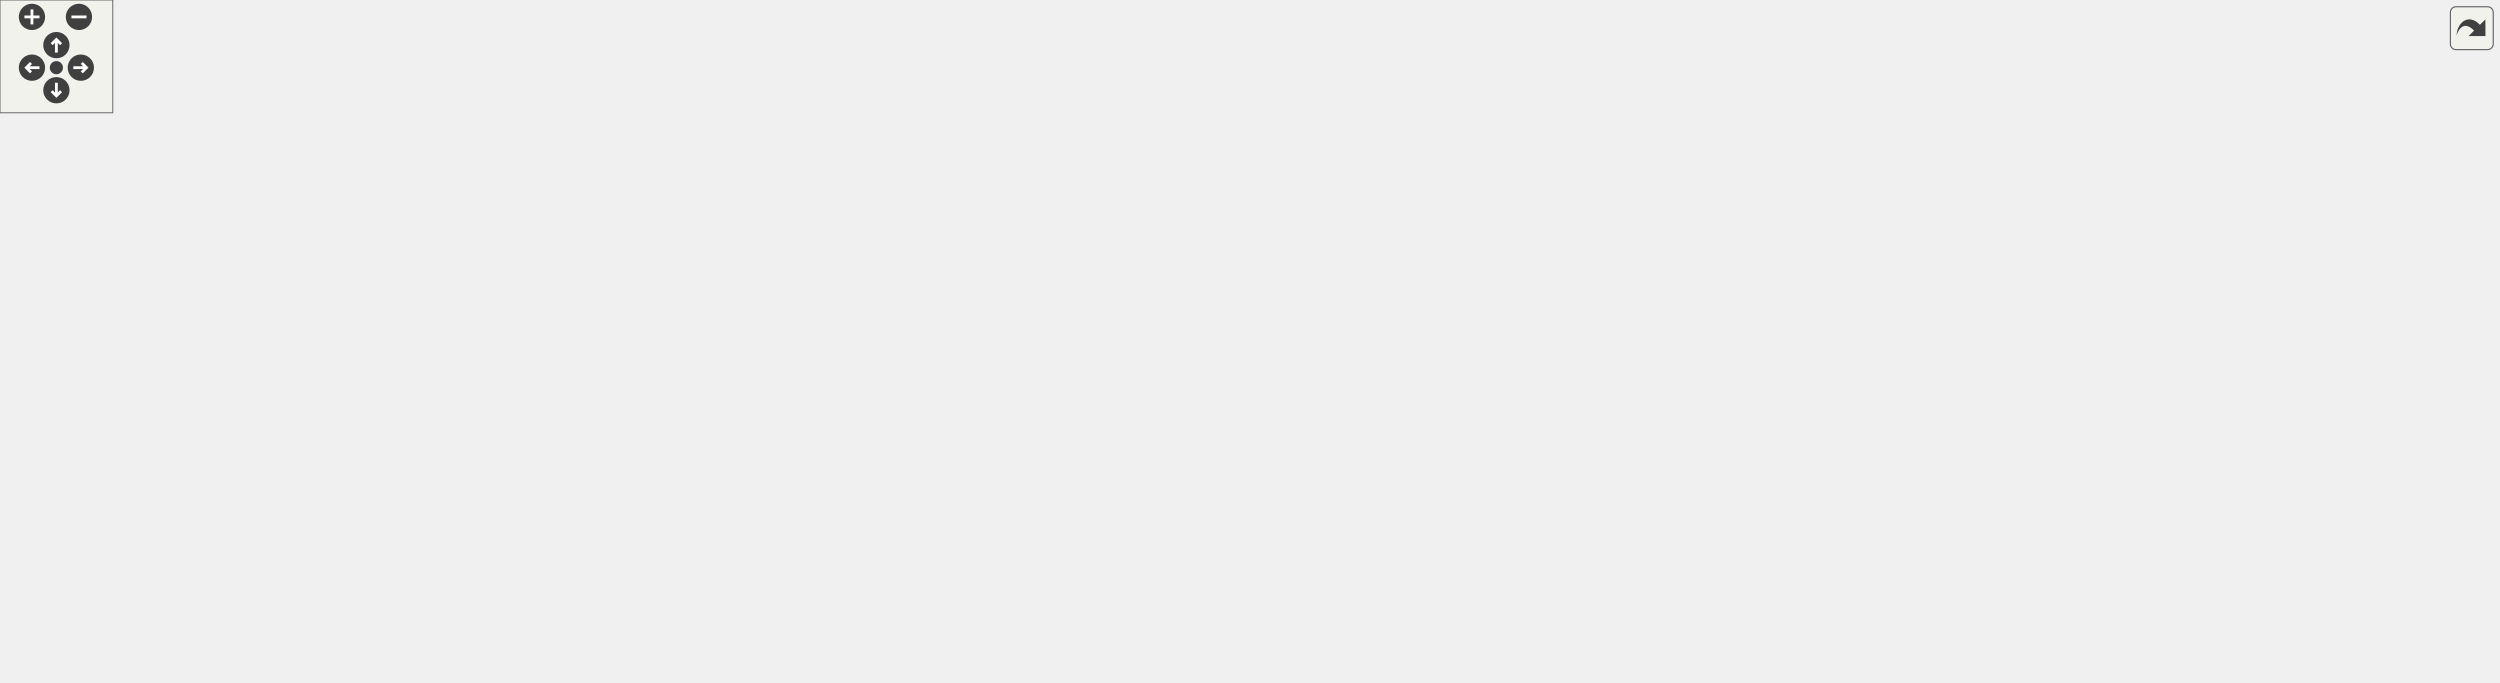
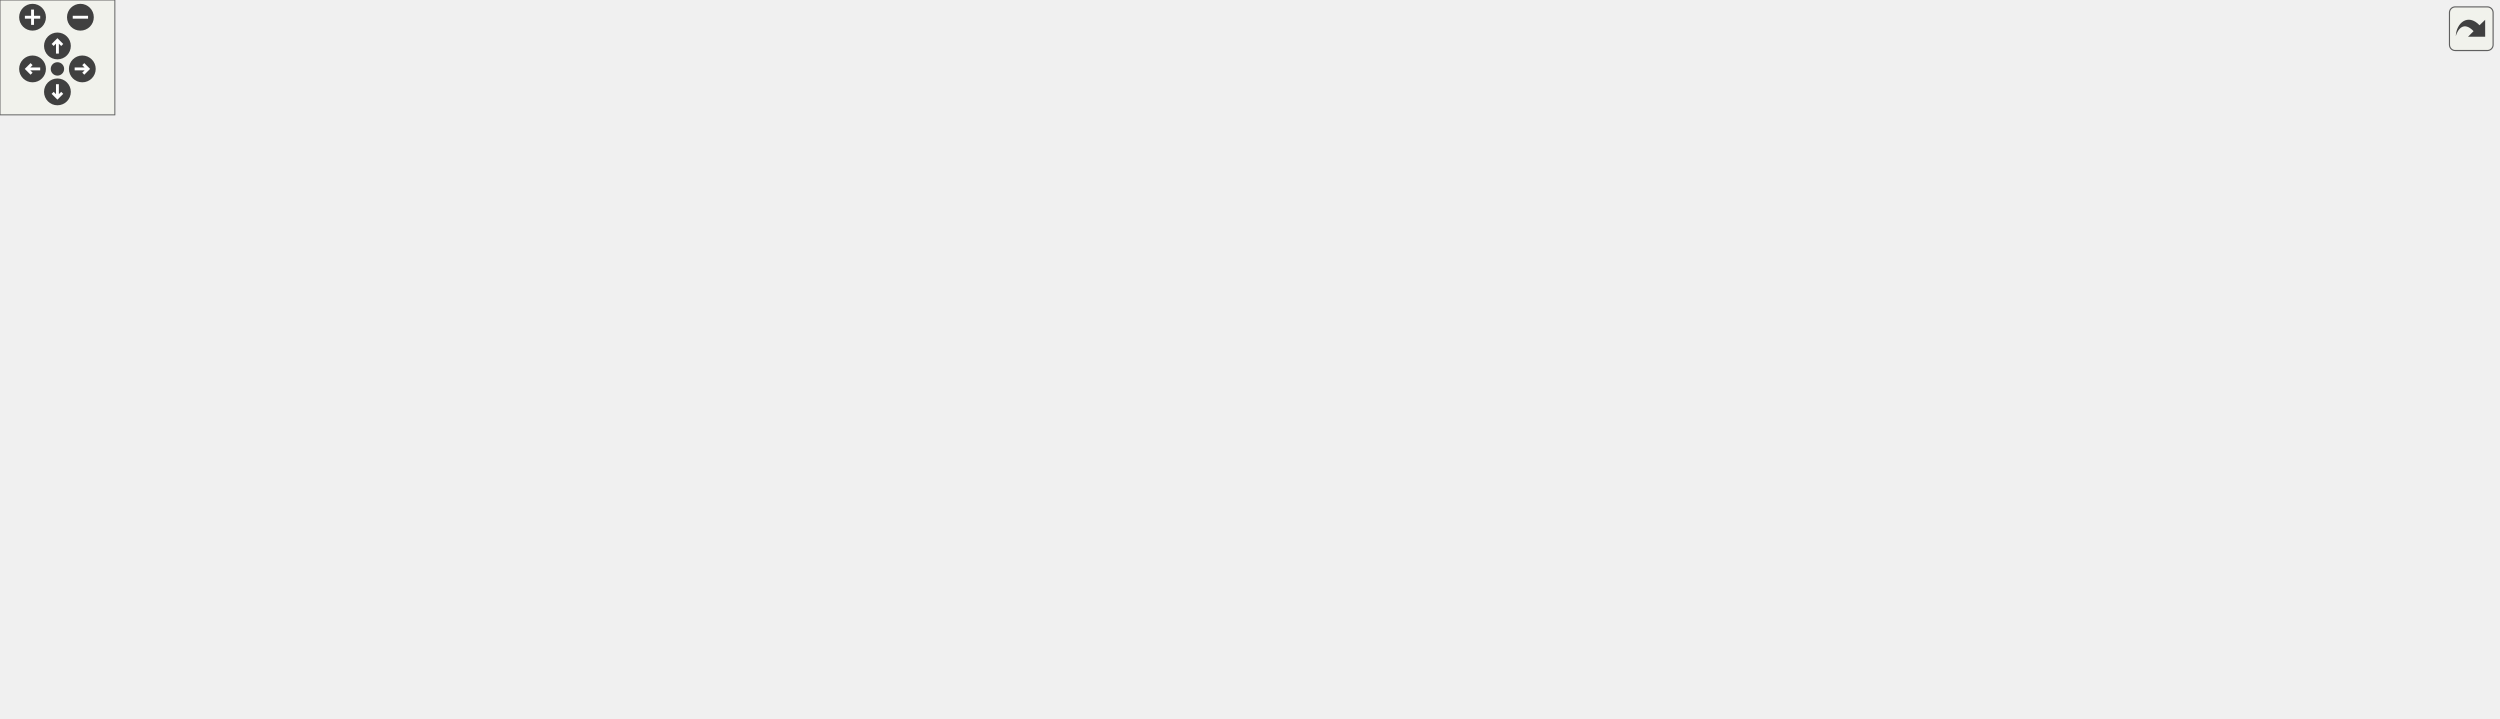
<svg xmlns="http://www.w3.org/2000/svg" xmlns:xlink="http://www.w3.org/1999/xlink" id="main" version="1.1" xml:space="preserve">
  <style type="text/css">
.edge:hover path { stroke: red; }
.edge:hover polygon { stroke: red; fill: red; }
</style>
  <defs>
    <circle id="rim" cx="0" cy="0" r="7" />
    <circle id="rim2" cx="0" cy="0" r="3.5" />
    <g id="zoomPlus">
      <use xlink:href="#rim" fill="#404040">
        <set attributeName="fill" to="#808080" begin="zoomplus.mouseover" end="zoomplus.mouseout" />
      </use>
      <path d="M-4,0h8M0,-4v8" fill="none" stroke="white" stroke-width="1.5" pointer-events="none" />
    </g>
    <g id="zoomMin">
      <use xlink:href="#rim" fill="#404040">
        <set attributeName="fill" to="#808080" begin="zoomminus.mouseover" end="zoomminus.mouseout" />
      </use>
      <path d="M-4,0h8" fill="none" stroke="white" stroke-width="1.5" pointer-events="none" />
    </g>
    <g id="dirArrow">
      <path fill="none" stroke="white" stroke-width="1.5" d="M0,-3.0v7 M-2.5,-0.5L0,-3.0L2.5,-0.5" />
    </g>
    <g id="resetDef">
      <use xlink:href="#rim2" fill="#404040">
        <set attributeName="fill" to="#808080" begin="reset.mouseover" end="reset.mouseout" />
      </use>
    </g>
  </defs>
  <svg id="graph" class="graph">
    <g id="viewport">
      <g id="node1" class="node">
        <g id="a_node1">
          <a xlink:title="Builds the response for a client connection.">
-             <polygon fill="#bfbfbf" stroke="black" points="0,-76.5 0,-95.5 142,-95.5 142,-76.5 0,-76.5" />
-             <text text-anchor="middle" x="71" y="-83.5" font-family="Helvetica,sans-Serif" font-size="10.00">connectionBuildResponse</text>
+             <polygon fill="#bfbfbf" stroke="black" points="0,-95.5 0,-114.5 142,-114.5 142,-95.5 0,-95.5" />
+             <text text-anchor="middle" x="71" y="-102.5" font-family="Helvetica,sans-Serif" font-size="10.00">connectionBuildResponse</text>
          </a>
        </g>
      </g>
      <g id="node2" class="node">
        <g id="a_node2">
-           <a xlink:href="class_server.html#a54550078a1a4dfdc827a1f39c01ca4e4" target="_top" xlink:title="Wrapper function to ResponseBuilder::buildResponse.">
-             <polygon fill="none" stroke="black" points="186,-133.5 186,-152.5 311,-152.5 311,-133.5 186,-133.5" />
-             <text text-anchor="middle" x="248.5" y="-140.5" font-family="Helvetica,sans-Serif" font-size="10.00">Server::buildResponse</text>
+           <a xlink:href="class_server.html#a4f36a7046be8e574b53ad3820216faef" target="_top" xlink:title="Wrapper function to ResponseBuilder::buildResponse.">
+             <polygon fill="none" stroke="black" points="186,-171.5 186,-190.5 311,-190.5 311,-171.5 186,-171.5" />
+             <text text-anchor="middle" x="248.5" y="-178.5" font-family="Helvetica,sans-Serif" font-size="10.00">Server::buildResponse</text>
          </a>
        </g>
      </g>
      <g id="edge1" class="edge">
-         <path fill="none" stroke="midnightblue" d="M101.37,-95.54C130.73,-105.08 176.05,-119.79 208.43,-130.31" />
-         <polygon fill="midnightblue" stroke="midnightblue" points="207.44,-133.67 218.03,-133.43 209.6,-127.01 207.44,-133.67" />
-       </g>
-       <g id="node15" class="node">
-         <g id="a_node15">
+         <path fill="none" stroke="midnightblue" d="M94.23,-114.63C125.08,-127.99 181.06,-152.23 216.15,-167.42" />
+         <polygon fill="midnightblue" stroke="midnightblue" points="214.89,-170.69 225.45,-171.45 217.67,-164.27 214.89,-170.69" />
+       </g>
+       <g id="node13" class="node">
+         <g id="a_node13">
          <a xlink:href="_server_8cpp.html#adcf8118ac987f6afae3aec0c54cc5f9f" target="_top" xlink:title="Sends the response to a client connection.">
-             <polygon fill="none" stroke="black" points="178,-76.5 178,-95.5 319,-95.5 319,-76.5 178,-76.5" />
-             <text text-anchor="middle" x="248.5" y="-83.5" font-family="Helvetica,sans-Serif" font-size="10.00">connectionSendResponse</text>
-           </a>
-         </g>
-       </g>
-       <g id="edge14" class="edge">
-         <path fill="none" stroke="midnightblue" d="M142.12,-86C150.47,-86 159.04,-86 167.51,-86" />
-         <polygon fill="midnightblue" stroke="midnightblue" points="167.78,-89.5 177.78,-86 167.78,-82.5 167.78,-89.5" />
-       </g>
-       <g id="node21" class="node">
-         <g id="a_node21">
+             <polygon fill="none" stroke="black" points="178,-95.5 178,-114.5 319,-114.5 319,-95.5 178,-95.5" />
+             <text text-anchor="middle" x="248.5" y="-102.5" font-family="Helvetica,sans-Serif" font-size="10.00">connectionSendResponse</text>
+           </a>
+         </g>
+       </g>
+       <g id="edge12" class="edge">
+         <path fill="none" stroke="midnightblue" d="M142.12,-105C150.47,-105 159.04,-105 167.51,-105" />
+         <polygon fill="midnightblue" stroke="midnightblue" points="167.78,-108.5 177.78,-105 167.78,-101.5 167.78,-108.5" />
+       </g>
+       <g id="node22" class="node">
+         <g id="a_node22">
          <a xlink:href="class_server.html#a718bf76e7c3f830abb2f7b0972cdaa63" target="_top" xlink:title="Wrapper function to ResponseBuilder::getResponse.">
-             <polygon fill="none" stroke="black" points="190,-19.5 190,-38.5 307,-38.5 307,-19.5 190,-19.5" />
-             <text text-anchor="middle" x="248.5" y="-26.5" font-family="Helvetica,sans-Serif" font-size="10.00">Server::getResponse</text>
-           </a>
-         </g>
-       </g>
-       <g id="edge20" class="edge">
-         <path fill="none" stroke="midnightblue" d="M101.37,-76.46C130.73,-66.92 176.05,-52.21 208.43,-41.69" />
-         <polygon fill="midnightblue" stroke="midnightblue" points="209.6,-44.99 218.03,-38.57 207.44,-38.33 209.6,-44.99" />
+             <polygon fill="none" stroke="black" points="190,-38.5 190,-57.5 307,-57.5 307,-38.5 190,-38.5" />
+             <text text-anchor="middle" x="248.5" y="-45.5" font-family="Helvetica,sans-Serif" font-size="10.00">Server::getResponse</text>
+           </a>
+         </g>
+       </g>
+       <g id="edge21" class="edge">
+         <path fill="none" stroke="midnightblue" d="M101.37,-95.46C130.73,-85.92 176.05,-71.21 208.43,-60.69" />
+         <polygon fill="midnightblue" stroke="midnightblue" points="209.6,-63.99 218.03,-57.57 207.44,-57.33 209.6,-63.99" />
      </g>
      <g id="node3" class="node">
        <g id="a_node3">
-           <a xlink:href="class_response_builder.html#a168279f2329e9055e3aa38f08f67c26f" target="_top" xlink:title="Build the response for a given request.">
-             <polygon fill="none" stroke="black" points="355,-152.5 355,-171.5 531,-171.5 531,-152.5 355,-152.5" />
-             <text text-anchor="middle" x="443" y="-159.5" font-family="Helvetica,sans-Serif" font-size="10.00">ResponseBuilder::buildResponse</text>
+           <a xlink:href="class_response_builder.html#a0e5cc86c399698d20a3e33677772e8b0" target="_top" xlink:title="Build the response for a given request.">
+             <polygon fill="none" stroke="black" points="355,-193.5 355,-212.5 531,-212.5 531,-193.5 355,-193.5" />
+             <text text-anchor="middle" x="443" y="-200.5" font-family="Helvetica,sans-Serif" font-size="10.00">ResponseBuilder::buildResponse</text>
          </a>
        </g>
      </g>
      <g id="edge2" class="edge">
-         <path fill="none" stroke="midnightblue" d="M311.2,-149.09C321.92,-150.15 333.3,-151.27 344.69,-152.4" />
-         <polygon fill="midnightblue" stroke="midnightblue" points="344.4,-155.88 354.69,-153.38 345.09,-148.92 344.4,-155.88" />
+         <path fill="none" stroke="midnightblue" d="M311.2,-188.05C323.09,-189.41 335.79,-190.86 348.43,-192.31" />
+         <polygon fill="midnightblue" stroke="midnightblue" points="348.2,-195.8 358.53,-193.46 348.99,-188.85 348.2,-195.8" />
      </g>
      <g id="node4" class="node">
        <g id="a_node4">
          <a xlink:href="class_response_body_handler.html#a0660b57e440e2c519761817d178818c0" target="_top" xlink:title="Create the response body.">
-             <polygon fill="none" stroke="black" points="579,-180 579,-210 706,-210 706,-180 579,-180" />
-             <text text-anchor="start" x="587" y="-198" font-family="Helvetica,sans-Serif" font-size="10.00">ResponseBodyHandler</text>
-             <text text-anchor="middle" x="642.5" y="-187" font-family="Helvetica,sans-Serif" font-size="10.00">::execute</text>
+             <polygon fill="none" stroke="black" points="579,-189 579,-219 706,-219 706,-189 579,-189" />
+             <text text-anchor="start" x="587" y="-207" font-family="Helvetica,sans-Serif" font-size="10.00">ResponseBodyHandler</text>
+             <text text-anchor="middle" x="642.5" y="-196" font-family="Helvetica,sans-Serif" font-size="10.00">::execute</text>
          </a>
        </g>
      </g>
      <g id="edge3" class="edge">
-         <path fill="none" stroke="midnightblue" d="M500.86,-171.5C522.01,-175.03 546.3,-179.09 568.68,-182.83" />
-         <polygon fill="midnightblue" stroke="midnightblue" points="568.37,-186.33 578.81,-184.53 569.53,-179.43 568.37,-186.33" />
-       </g>
-       <g id="node13" class="node">
-         <g id="a_node13">
-           <a xlink:href="class_target_resource_handler.html#a2571a910d63ee660e93a64fccf515306" target="_top" xlink:title="Determine target resource based on the request path and handle different file types and statuses acco...">
-             <polygon fill="none" stroke="black" points="577.5,-131 577.5,-161 707.5,-161 707.5,-131 577.5,-131" />
-             <text text-anchor="start" x="585.5" y="-149" font-family="Helvetica,sans-Serif" font-size="10.00">TargetResourceHandler</text>
-             <text text-anchor="middle" x="642.5" y="-138" font-family="Helvetica,sans-Serif" font-size="10.00">::execute</text>
-           </a>
-         </g>
-       </g>
-       <g id="edge12" class="edge">
-         <path fill="none" stroke="midnightblue" d="M531.2,-154.94C543.19,-153.96 555.41,-152.97 567.14,-152.02" />
-         <polygon fill="midnightblue" stroke="midnightblue" points="567.62,-155.5 577.3,-151.2 567.05,-148.52 567.62,-155.5" />
+         <path fill="none" stroke="midnightblue" d="M531.2,-203.44C543.71,-203.5 556.48,-203.57 568.67,-203.63" />
+         <polygon fill="midnightblue" stroke="midnightblue" points="568.75,-207.13 578.77,-203.68 568.79,-200.13 568.75,-207.13" />
      </g>
      <g id="node5" class="node">
        <g id="a_node5">
          <a xlink:href="class_autoindex_handler.html#a4ad00ccbce16e8913e108e9bf1114c3f" target="_top" xlink:title="Execute the autoindex handler.">
-             <polygon fill="none" stroke="black" points="766,-226.5 766,-245.5 915,-245.5 915,-226.5 766,-226.5" />
-             <text text-anchor="middle" x="840.5" y="-233.5" font-family="Helvetica,sans-Serif" font-size="10.00">AutoindexHandler::execute</text>
+             <polygon fill="none" stroke="black" points="754,-238.5 754,-257.5 903,-257.5 903,-238.5 754,-238.5" />
+             <text text-anchor="middle" x="828.5" y="-245.5" font-family="Helvetica,sans-Serif" font-size="10.00">AutoindexHandler::execute</text>
          </a>
        </g>
      </g>
      <g id="edge4" class="edge">
-         <path fill="none" stroke="midnightblue" d="M706.05,-208.09C731.05,-213.31 759.61,-219.29 783.87,-224.36" />
-         <polygon fill="midnightblue" stroke="midnightblue" points="783.48,-227.86 793.98,-226.48 784.91,-221 783.48,-227.86" />
+         <path fill="none" stroke="midnightblue" d="M706.05,-218.96C729.45,-224.55 755.69,-230.83 777.78,-236.11" />
+         <polygon fill="midnightblue" stroke="midnightblue" points="777.07,-239.54 787.61,-238.46 778.7,-232.73 777.07,-239.54" />
      </g>
      <g id="node12" class="node">
        <g id="a_node12">
          <a xlink:href="class_file_system_policy.html#a700e01137b08674976427c869e078cc9" target="_top" xlink:title="Gets the contents of a file.">
-             <polygon fill="none" stroke="black" points="771.5,-177 771.5,-207 909.5,-207 909.5,-177 771.5,-177" />
-             <text text-anchor="start" x="779.5" y="-195" font-family="Helvetica,sans-Serif" font-size="10.00">FileSystemPolicy::getFile</text>
-             <text text-anchor="middle" x="840.5" y="-184" font-family="Helvetica,sans-Serif" font-size="10.00">Contents</text>
+             <polygon fill="none" stroke="black" points="759.5,-189 759.5,-219 897.5,-219 897.5,-189 759.5,-189" />
+             <text text-anchor="start" x="767.5" y="-207" font-family="Helvetica,sans-Serif" font-size="10.00">FileSystemPolicy::getFile</text>
+             <text text-anchor="middle" x="828.5" y="-196" font-family="Helvetica,sans-Serif" font-size="10.00">Contents</text>
          </a>
        </g>
      </g>
      <g id="edge11" class="edge">
-         <path fill="none" stroke="midnightblue" d="M706.05,-194.04C723.64,-193.77 742.98,-193.48 761.35,-193.2" />
-         <polygon fill="midnightblue" stroke="midnightblue" points="761.49,-196.69 771.44,-193.04 761.38,-189.7 761.49,-196.69" />
+         <path fill="none" stroke="midnightblue" d="M706.05,-204C719.88,-204 734.71,-204 749.08,-204" />
+         <polygon fill="midnightblue" stroke="midnightblue" points="749.45,-207.5 759.45,-204 749.45,-200.5 749.45,-207.5" />
      </g>
      <g id="node6" class="node">
        <g id="a_node6">
          <a xlink:href="class_directory.html#a09da8cd603ddb22990c5bb8165e14ea8" target="_top" xlink:title="Get the entries in the directory.">
-             <polygon fill="none" stroke="black" points="984,-283.5 984,-302.5 1100,-302.5 1100,-283.5 984,-283.5" />
-             <text text-anchor="middle" x="1042" y="-290.5" font-family="Helvetica,sans-Serif" font-size="10.00">Directory::getEntries</text>
+             <polygon fill="none" stroke="black" points="960,-295.5 960,-314.5 1076,-314.5 1076,-295.5 960,-295.5" />
+             <text text-anchor="middle" x="1018" y="-302.5" font-family="Helvetica,sans-Serif" font-size="10.00">Directory::getEntries</text>
          </a>
        </g>
      </g>
      <g id="edge5" class="edge">
-         <path fill="none" stroke="midnightblue" d="M870.31,-245.58C894.83,-253.6 931.06,-265.12 963,-274 971.59,-276.39 980.75,-278.77 989.66,-280.99" />
-         <polygon fill="midnightblue" stroke="midnightblue" points="989.03,-284.44 999.58,-283.43 990.71,-277.64 989.03,-284.44" />
+         <path fill="none" stroke="midnightblue" d="M854.94,-257.6C876.99,-265.74 909.85,-277.41 939,-286 947.35,-288.46 956.28,-290.85 964.99,-293.06" />
+         <polygon fill="midnightblue" stroke="midnightblue" points="964.16,-296.46 974.7,-295.47 965.84,-289.67 964.16,-296.46" />
      </g>
      <g id="node8" class="node">
        <g id="a_node8">
          <a xlink:href="_autoindex_handler_8cpp.html#aa1cdc5b5774ab502cc67a723e7634b3f" target="_top" xlink:title="Get the file size of a file.">
-             <polygon fill="none" stroke="black" points="1007,-245.5 1007,-264.5 1077,-264.5 1077,-245.5 1007,-245.5" />
-             <text text-anchor="middle" x="1042" y="-252.5" font-family="Helvetica,sans-Serif" font-size="10.00">getFileSize</text>
+             <polygon fill="none" stroke="black" points="983,-257.5 983,-276.5 1053,-276.5 1053,-257.5 983,-257.5" />
+             <text text-anchor="middle" x="1018" y="-264.5" font-family="Helvetica,sans-Serif" font-size="10.00">getFileSize</text>
          </a>
        </g>
      </g>
      <g id="edge7" class="edge">
-         <path fill="none" stroke="midnightblue" d="M915.22,-243.02C942.58,-245.63 972.75,-248.5 996.69,-250.78" />
-         <polygon fill="midnightblue" stroke="midnightblue" points="996.59,-254.29 1006.87,-251.75 997.25,-247.32 996.59,-254.29" />
+         <path fill="none" stroke="midnightblue" d="M903.07,-255.45C926.59,-257.84 951.89,-260.4 972.66,-262.51" />
+         <polygon fill="midnightblue" stroke="midnightblue" points="972.47,-266.01 982.77,-263.53 973.17,-259.04 972.47,-266.01" />
      </g>
      <g id="node9" class="node">
        <g id="a_node9">
          <a xlink:href="class_file_system_policy.html#ad2571bc684c5f8db457d8e282729f832" target="_top" xlink:title="Gets the file status of a path.">
-             <polygon fill="none" stroke="black" points="963,-207.5 963,-226.5 1121,-226.5 1121,-207.5 963,-207.5" />
-             <text text-anchor="middle" x="1042" y="-214.5" font-family="Helvetica,sans-Serif" font-size="10.00">FileSystemPolicy::getFileStat</text>
+             <polygon fill="none" stroke="black" points="939,-219.5 939,-238.5 1097,-238.5 1097,-219.5 939,-219.5" />
+             <text text-anchor="middle" x="1018" y="-226.5" font-family="Helvetica,sans-Serif" font-size="10.00">FileSystemPolicy::getFileStat</text>
          </a>
        </g>
      </g>
      <g id="edge8" class="edge">
-         <path fill="none" stroke="midnightblue" d="M915.22,-228.98C927.48,-227.81 940.31,-226.59 952.88,-225.39" />
-         <polygon fill="midnightblue" stroke="midnightblue" points="953.28,-228.87 962.9,-224.44 952.61,-221.9 953.28,-228.87" />
+         <path fill="none" stroke="midnightblue" d="M903.07,-240.55C911.47,-239.69 920.11,-238.82 928.68,-237.95" />
+         <polygon fill="midnightblue" stroke="midnightblue" points="929.1,-241.42 938.7,-236.93 928.4,-234.46 929.1,-241.42" />
      </g>
      <g id="node10" class="node">
        <g id="a_node10">
          <a xlink:href="_autoindex_handler_8cpp.html#a1ca36f6cd35dba3c07da2bc0e3380cf1" target="_top" xlink:title="Get the last modified time of a file.">
-             <polygon fill="none" stroke="black" points="982.5,-169.5 982.5,-188.5 1101.5,-188.5 1101.5,-169.5 982.5,-169.5" />
-             <text text-anchor="middle" x="1042" y="-176.5" font-family="Helvetica,sans-Serif" font-size="10.00">getLastModifiedTime</text>
+             <polygon fill="none" stroke="black" points="958.5,-181.5 958.5,-200.5 1077.5,-200.5 1077.5,-181.5 958.5,-181.5" />
+             <text text-anchor="middle" x="1018" y="-188.5" font-family="Helvetica,sans-Serif" font-size="10.00">getLastModifiedTime</text>
          </a>
        </g>
      </g>
      <g id="edge9" class="edge">
-         <path fill="none" stroke="midnightblue" d="M895.04,-226.41C905.78,-223.84 916.87,-220.72 927,-217 943.98,-210.76 946.08,-204.41 963,-198 969.72,-195.45 976.9,-193.16 984.08,-191.13" />
-         <polygon fill="midnightblue" stroke="midnightblue" points="985.07,-194.48 993.82,-188.51 983.25,-187.72 985.07,-194.48" />
+         <path fill="none" stroke="midnightblue" d="M873.17,-238.5C883.12,-235.84 893.54,-232.66 903,-229 919.87,-222.47 922.08,-216.41 939,-210 945.72,-207.45 952.9,-205.16 960.08,-203.13" />
+         <polygon fill="midnightblue" stroke="midnightblue" points="961.07,-206.48 969.82,-200.51 959.25,-199.72 961.07,-206.48" />
      </g>
      <g id="node7" class="node">
        <g id="a_node7">
          <a xlink:href="class_file_system_policy.html#ad23fadf21355a78cce6e905f61611469" target="_top" xlink:title="Reads a directory.">
-             <polygon fill="none" stroke="black" points="1157,-283.5 1157,-302.5 1329,-302.5 1329,-283.5 1157,-283.5" />
-             <text text-anchor="middle" x="1243" y="-290.5" font-family="Helvetica,sans-Serif" font-size="10.00">FileSystemPolicy::readDirectory</text>
+             <polygon fill="none" stroke="black" points="1133,-295.5 1133,-314.5 1305,-314.5 1305,-295.5 1133,-295.5" />
+             <text text-anchor="middle" x="1219" y="-302.5" font-family="Helvetica,sans-Serif" font-size="10.00">FileSystemPolicy::readDirectory</text>
          </a>
        </g>
      </g>
      <g id="edge6" class="edge">
-         <path fill="none" stroke="midnightblue" d="M1100.03,-293C1114.53,-293 1130.53,-293 1146.39,-293" />
-         <polygon fill="midnightblue" stroke="midnightblue" points="1146.77,-296.5 1156.77,-293 1146.77,-289.5 1146.77,-296.5" />
+         <path fill="none" stroke="midnightblue" d="M1076.03,-305C1090.53,-305 1106.53,-305 1122.39,-305" />
+         <polygon fill="midnightblue" stroke="midnightblue" points="1122.77,-308.5 1132.77,-305 1122.77,-301.5 1122.77,-308.5" />
      </g>
      <g id="node11" class="node">
        <g id="a_node11">
          <a xlink:href="namespacewebutils.html#ab6119b08526700518f576bb78554be59" target="_top" xlink:title="Returns localtime string in provided format.">
-             <polygon fill="none" stroke="black" points="1165,-169.5 1165,-188.5 1321,-188.5 1321,-169.5 1165,-169.5" />
-             <text text-anchor="middle" x="1243" y="-176.5" font-family="Helvetica,sans-Serif" font-size="10.00">webutils::getLocaltimeString</text>
+             <polygon fill="none" stroke="black" points="1141,-181.5 1141,-200.5 1297,-200.5 1297,-181.5 1141,-181.5" />
+             <text text-anchor="middle" x="1219" y="-188.5" font-family="Helvetica,sans-Serif" font-size="10.00">webutils::getLocaltimeString</text>
          </a>
        </g>
      </g>
      <g id="edge10" class="edge">
-         <path fill="none" stroke="midnightblue" d="M1101.63,-179C1118.29,-179 1136.8,-179 1154.76,-179" />
-         <polygon fill="midnightblue" stroke="midnightblue" points="1154.96,-182.5 1164.96,-179 1154.96,-175.5 1154.96,-182.5" />
+         <path fill="none" stroke="midnightblue" d="M1077.63,-191C1094.29,-191 1112.8,-191 1130.76,-191" />
+         <polygon fill="midnightblue" stroke="midnightblue" points="1130.96,-194.5 1140.96,-191 1130.96,-187.5 1130.96,-194.5" />
      </g>
      <g id="node14" class="node">
        <g id="a_node14">
-           <a xlink:href="class_file_system_policy.html#a6fa9dbd0b2ea4656d86bbe4dc966bf71" target="_top" xlink:title="Check the file type of a given path.">
-             <polygon fill="none" stroke="black" points="754,-136.5 754,-155.5 927,-155.5 927,-136.5 754,-136.5" />
-             <text text-anchor="middle" x="840.5" y="-143.5" font-family="Helvetica,sans-Serif" font-size="10.00">FileSystemPolicy::checkFileType</text>
+           <a xlink:href="_connection_8hpp.html#a1787b72853fa3a6146cea621fa1d0d65" target="_top" xlink:title=" ">
+             <polygon fill="none" stroke="black" points="395.5,-152.5 395.5,-171.5 490.5,-171.5 490.5,-152.5 395.5,-152.5" />
+             <text text-anchor="middle" x="443" y="-159.5" font-family="Helvetica,sans-Serif" font-size="10.00">clearConnection</text>
          </a>
        </g>
      </g>
      <g id="edge13" class="edge">
-         <path fill="none" stroke="midnightblue" d="M707.68,-146C719.19,-146 731.41,-146 743.59,-146" />
-         <polygon fill="midnightblue" stroke="midnightblue" points="743.8,-149.5 753.8,-146 743.8,-142.5 743.8,-149.5" />
-       </g>
-       <g id="node16" class="node">
-         <g id="a_node16">
-           <a xlink:href="_connection_8hpp.html#a5cde791aba7932d764243fd191c0d1bb" target="_top" xlink:title=" ">
-             <polygon fill="none" stroke="black" points="395.5,-114.5 395.5,-133.5 490.5,-133.5 490.5,-114.5 395.5,-114.5" />
-             <text text-anchor="middle" x="443" y="-121.5" font-family="Helvetica,sans-Serif" font-size="10.00">clearConnection</text>
-           </a>
-         </g>
-       </g>
-       <g id="edge15" class="edge">
-         <path fill="none" stroke="midnightblue" d="M298.08,-95.59C324.66,-100.84 357.74,-107.37 385.48,-112.84" />
-         <polygon fill="midnightblue" stroke="midnightblue" points="384.94,-116.3 395.43,-114.81 386.3,-109.44 384.94,-116.3" />
+         <path fill="none" stroke="midnightblue" d="M273.09,-114.5C294.28,-122.79 326.38,-134.76 355,-143 364.69,-145.79 375.1,-148.39 385.22,-150.72" />
+         <polygon fill="midnightblue" stroke="midnightblue" points="384.69,-154.19 395.21,-152.96 386.22,-147.36 384.69,-154.19" />
      </g>
      <g id="node17" class="node">
        <g id="a_node17">
+           <a xlink:href="class_server.html#a54745950beb9e321d9a56084501c18e9" target="_top" xlink:title="Const Getter for server configs.">
+             <polygon fill="none" stroke="black" points="374.5,-114.5 374.5,-133.5 511.5,-133.5 511.5,-114.5 374.5,-114.5" />
+             <text text-anchor="middle" x="443" y="-121.5" font-family="Helvetica,sans-Serif" font-size="10.00">Server::getServerConfigs</text>
+           </a>
+         </g>
+       </g>
+       <g id="edge16" class="edge">
+         <path fill="none" stroke="midnightblue" d="M319.27,-111.89C333.87,-113.33 349.35,-114.86 364.22,-116.32" />
+         <polygon fill="midnightblue" stroke="midnightblue" points="364.1,-119.83 374.4,-117.33 364.79,-112.86 364.1,-119.83" />
+       </g>
+       <g id="node18" class="node">
+         <g id="a_node18">
          <a xlink:href="class_server.html#afab1a4ec9e524b0dae8f60080642e7fe" target="_top" xlink:title="Wrapper function to EpollWrapper::modifyEvent.">
            <polygon fill="none" stroke="black" points="385,-76.5 385,-95.5 501,-95.5 501,-76.5 385,-76.5" />
            <text text-anchor="middle" x="443" y="-83.5" font-family="Helvetica,sans-Serif" font-size="10.00">Server::modifyEvent</text>
          </a>
        </g>
      </g>
-       <g id="edge16" class="edge">
-         <path fill="none" stroke="midnightblue" d="M319.27,-86C337.34,-86 356.77,-86 374.71,-86" />
-         <polygon fill="midnightblue" stroke="midnightblue" points="374.79,-89.5 384.79,-86 374.79,-82.5 374.79,-89.5" />
-       </g>
-       <g id="node19" class="node">
-         <g id="a_node19">
+       <g id="edge17" class="edge">
+         <path fill="none" stroke="midnightblue" d="M319.27,-98.11C337.34,-96.33 356.77,-94.41 374.71,-92.64" />
+         <polygon fill="midnightblue" stroke="midnightblue" points="375.19,-96.11 384.79,-91.65 374.5,-89.15 375.19,-96.11" />
+       </g>
+       <g id="node20" class="node">
+         <g id="a_node20">
          <a xlink:href="class_server.html#a8bf2a41e8ddcccd54b5832b58211a283" target="_top" xlink:title="Wrapper function to SocketPolicy::writeToSocket.">
            <polygon fill="none" stroke="black" points="382,-38.5 382,-57.5 504,-57.5 504,-38.5 382,-38.5" />
            <text text-anchor="middle" x="443" y="-45.5" font-family="Helvetica,sans-Serif" font-size="10.00">Server::writeToSocket</text>
          </a>
        </g>
      </g>
-       <g id="edge18" class="edge">
-         <path fill="none" stroke="midnightblue" d="M298.08,-76.41C324.16,-71.26 356.51,-64.88 383.92,-59.47" />
-         <polygon fill="midnightblue" stroke="midnightblue" points="384.64,-62.89 393.77,-57.52 383.28,-56.02 384.64,-62.89" />
-       </g>
-       <g id="node18" class="node">
-         <g id="a_node18">
+       <g id="edge19" class="edge">
+         <path fill="none" stroke="midnightblue" d="M273.09,-95.5C294.28,-87.21 326.38,-75.24 355,-67 364.04,-64.4 373.7,-61.96 383.17,-59.75" />
+         <polygon fill="midnightblue" stroke="midnightblue" points="383.96,-63.16 392.94,-57.54 382.42,-56.33 383.96,-63.16" />
+       </g>
+       <g id="node15" class="node">
+         <g id="a_node15">
+           <a xlink:href="_connection_8cpp.html#a354192f8dd87ca049cf8b7e6de9000da" target="_top" xlink:title="Selects the server configuration for a connection.">
+             <polygon fill="none" stroke="black" points="582.5,-150.5 582.5,-169.5 702.5,-169.5 702.5,-150.5 582.5,-150.5" />
+             <text text-anchor="middle" x="642.5" y="-157.5" font-family="Helvetica,sans-Serif" font-size="10.00">hasValidServerConfig</text>
+           </a>
+         </g>
+       </g>
+       <g id="edge14" class="edge">
+         <path fill="none" stroke="midnightblue" d="M490.8,-161.53C515.08,-161.28 545.21,-160.98 572.13,-160.7" />
+         <polygon fill="midnightblue" stroke="midnightblue" points="572.31,-164.2 582.28,-160.6 572.24,-157.2 572.31,-164.2" />
+       </g>
+       <g id="node16" class="node">
+         <g id="a_node16">
+           <a xlink:href="_connection_8cpp.html#ac4fdfd0273b5ff94aefbdc973ac49ead" target="_top" xlink:title="Find matching server configurations for a server socket.">
+             <polygon fill="none" stroke="black" points="755,-150.5 755,-169.5 902,-169.5 902,-150.5 755,-150.5" />
+             <text text-anchor="middle" x="828.5" y="-157.5" font-family="Helvetica,sans-Serif" font-size="10.00">findMatchingServerConfigs</text>
+           </a>
+         </g>
+       </g>
+       <g id="edge15" class="edge">
+         <path fill="none" stroke="midnightblue" d="M702.73,-160C716.09,-160 730.51,-160 744.63,-160" />
+         <polygon fill="midnightblue" stroke="midnightblue" points="744.85,-163.5 754.85,-160 744.85,-156.5 744.85,-163.5" />
+       </g>
+       <g id="node19" class="node">
+         <g id="a_node19">
          <a xlink:href="class_epoll_wrapper.html#ac97945725185999837a6d0d53f91df1a" target="_top" xlink:title="Modify an event in the epoll instance.">
            <polygon fill="none" stroke="black" points="568,-76.5 568,-95.5 717,-95.5 717,-76.5 568,-76.5" />
            <text text-anchor="middle" x="642.5" y="-83.5" font-family="Helvetica,sans-Serif" font-size="10.00">EpollWrapper::modifyEvent</text>
          </a>
        </g>
      </g>
-       <g id="edge17" class="edge">
+       <g id="edge18" class="edge">
        <path fill="none" stroke="midnightblue" d="M501.13,-86C518.8,-86 538.65,-86 557.73,-86" />
        <polygon fill="midnightblue" stroke="midnightblue" points="557.93,-89.5 567.93,-86 557.93,-82.5 557.93,-89.5" />
      </g>
-       <g id="node20" class="node">
-         <g id="a_node20">
+       <g id="node21" class="node">
+         <g id="a_node21">
          <a xlink:href="class_socket_policy.html#a2be07593236ccf70a7ddd7fc8d8b0af1" target="_top" xlink:title="Write to a socket.">
            <polygon fill="none" stroke="black" points="567,-38.5 567,-57.5 718,-57.5 718,-38.5 567,-38.5" />
            <text text-anchor="middle" x="642.5" y="-45.5" font-family="Helvetica,sans-Serif" font-size="10.00">SocketPolicy::writeToSocket</text>
          </a>
        </g>
      </g>
-       <g id="edge19" class="edge">
+       <g id="edge20" class="edge">
        <path fill="none" stroke="midnightblue" d="M504.06,-48C520.57,-48 538.79,-48 556.42,-48" />
        <polygon fill="midnightblue" stroke="midnightblue" points="556.71,-51.5 566.71,-48 556.71,-44.5 556.71,-51.5" />
      </g>
-       <g id="node22" class="node">
-         <g id="a_node22">
+       <g id="node23" class="node">
+         <g id="a_node23">
          <a xlink:href="class_response_builder.html#adf7d2f0fbb7f5b6866eb884fb2c17e88" target="_top" xlink:title="Get the built response.">
            <polygon fill="none" stroke="black" points="359.5,-0.5 359.5,-19.5 526.5,-19.5 526.5,-0.5 359.5,-0.5" />
            <text text-anchor="middle" x="443" y="-7.5" font-family="Helvetica,sans-Serif" font-size="10.00">ResponseBuilder::getResponse</text>
          </a>
        </g>
      </g>
-       <g id="edge21" class="edge">
-         <path fill="none" stroke="midnightblue" d="M307.26,-23.3C320.45,-22 334.79,-20.58 349.04,-19.18" />
-         <polygon fill="midnightblue" stroke="midnightblue" points="349.77,-22.62 359.38,-18.16 349.08,-15.65 349.77,-22.62" />
+       <g id="edge22" class="edge">
+         <path fill="none" stroke="midnightblue" d="M298.08,-38.41C324.16,-33.26 356.51,-26.88 383.92,-21.47" />
+         <polygon fill="midnightblue" stroke="midnightblue" points="384.64,-24.89 393.77,-19.52 383.28,-18.02 384.64,-24.89" />
      </g>
    </g>
  </svg>
  <g id="navigator" transform="translate(0 0)" fill="#404254">
    <rect fill="#f2f5e9" fill-opacity="0.5" stroke="#606060" stroke-width=".5" x="0" y="0" width="60" height="60" />
    <use id="zoomplus" xlink:href="#zoomPlus" x="17" y="9" />
    <use id="zoomminus" xlink:href="#zoomMin" x="42" y="9" />
    <use id="reset" xlink:href="#resetDef" x="30" y="36" />
    <g id="arrowUp" xlink:href="#dirArrow" transform="translate(30 24)">
      <use xlink:href="#rim" fill="#404040">
        <set attributeName="fill" to="#808080" begin="arrowUp.mouseover" end="arrowUp.mouseout" />
      </use>
      <path fill="none" stroke="white" stroke-width="1.5" d="M0,-3.0v7 M-2.5,-0.5L0,-3.0L2.5,-0.5" />
    </g>
    <g id="arrowRight" xlink:href="#dirArrow" transform="rotate(90) translate(36 -43)">
      <use xlink:href="#rim" fill="#404040">
        <set attributeName="fill" to="#808080" begin="arrowRight.mouseover" end="arrowRight.mouseout" />
      </use>
      <path fill="none" stroke="white" stroke-width="1.5" d="M0,-3.0v7 M-2.5,-0.5L0,-3.0L2.5,-0.5" />
    </g>
    <g id="arrowDown" xlink:href="#dirArrow" transform="rotate(180) translate(-30 -48)">
      <use xlink:href="#rim" fill="#404040">
        <set attributeName="fill" to="#808080" begin="arrowDown.mouseover" end="arrowDown.mouseout" />
      </use>
      <path fill="none" stroke="white" stroke-width="1.5" d="M0,-3.0v7 M-2.5,-0.5L0,-3.0L2.5,-0.5" />
    </g>
    <g id="arrowLeft" xlink:href="#dirArrow" transform="rotate(270) translate(-36 17)">
      <use xlink:href="#rim" fill="#404040">
        <set attributeName="fill" to="#808080" begin="arrowLeft.mouseover" end="arrowLeft.mouseout" />
      </use>
      <path fill="none" stroke="white" stroke-width="1.5" d="M0,-3.0v7 M-2.5,-0.5L0,-3.0L2.5,-0.5" />
    </g>
  </g>
  <svg viewBox="0 0 15 15" width="100%" height="30px" preserveAspectRatio="xMaxYMin meet">
    <g id="arrow_out" transform="scale(0.3 0.3)">
      <a xlink:href="_server_8hpp_ac98878a19797a7f939c3a5ea1e028e56_cgraph_org.svg" target="_base">
        <rect id="button" ry="5" rx="5" y="6" x="6" height="38" width="38" fill="#f2f5e9" fill-opacity="0.5" stroke="#606060" stroke-width="1.0" />
        <path id="arrow" d="M 11.5,31.437 C 11.94,20.098 22.043,11.323 32.159,21.979 L 37.069,17.246 C 37.069,17.246 37.088,32 37.088,32 L 22.16,31.978 C 22.16,31.978 26.998,27.14 26.998,27.14 C 18.529,18.264 13.292,25.23 11.5,31.437 z" style="fill:#404040;" />
      </a>
    </g>
  </svg>
</svg>
